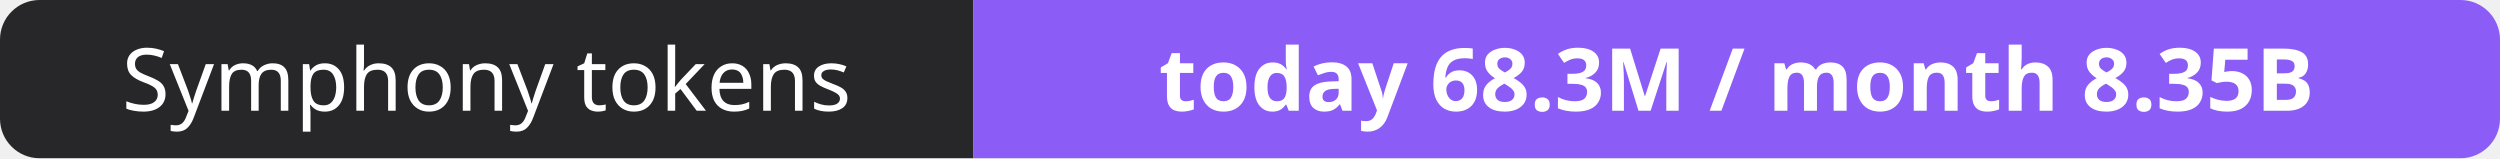
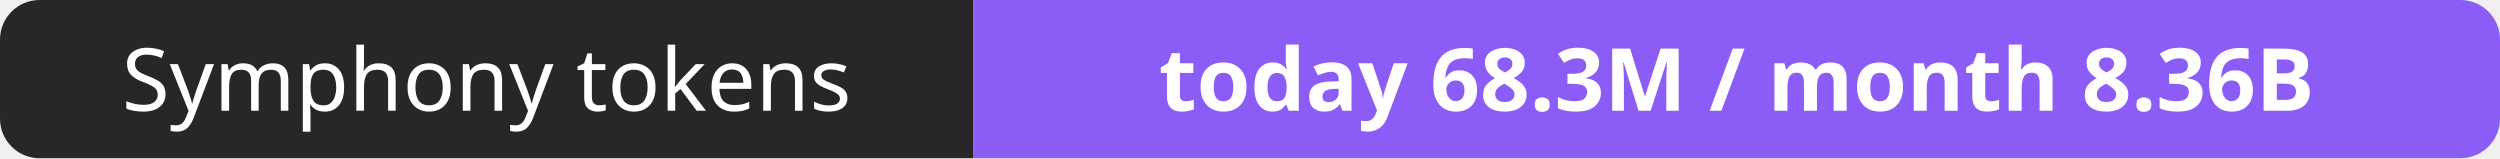
- <svg xmlns="http://www.w3.org/2000/svg" width="316" height="20" role="img" aria-label="Symphony tokens: today 68.3M / month 8.35B">
+ <svg xmlns="http://www.w3.org/2000/svg" width="316" height="20" role="img" aria-label="Symphony tokens: today 68.3M / month 8.36B">
  <clipPath id="r">
    <rect width="316" height="20" rx="5" fill="#fff" />
  </clipPath>
  <g clip-path="url(#r)">
    <rect width="123" height="20" fill="#27272a" />
    <rect x="123" width="193" height="20" fill="#8b5cf6" />
  </g>
  <g fill="#fff" text-anchor="middle" font-family="Verdana,Geneva,sans-serif" font-size="11">
    <text x="61.5" y="14">Symphony tokens</text>
-     <text x="219.5" y="14" font-weight="700">today 68.3M / month 8.35B</text>
+     <text x="219.5" y="14" font-weight="700">today 68.3M / month 8.36B</text>
  </g>
</svg>
